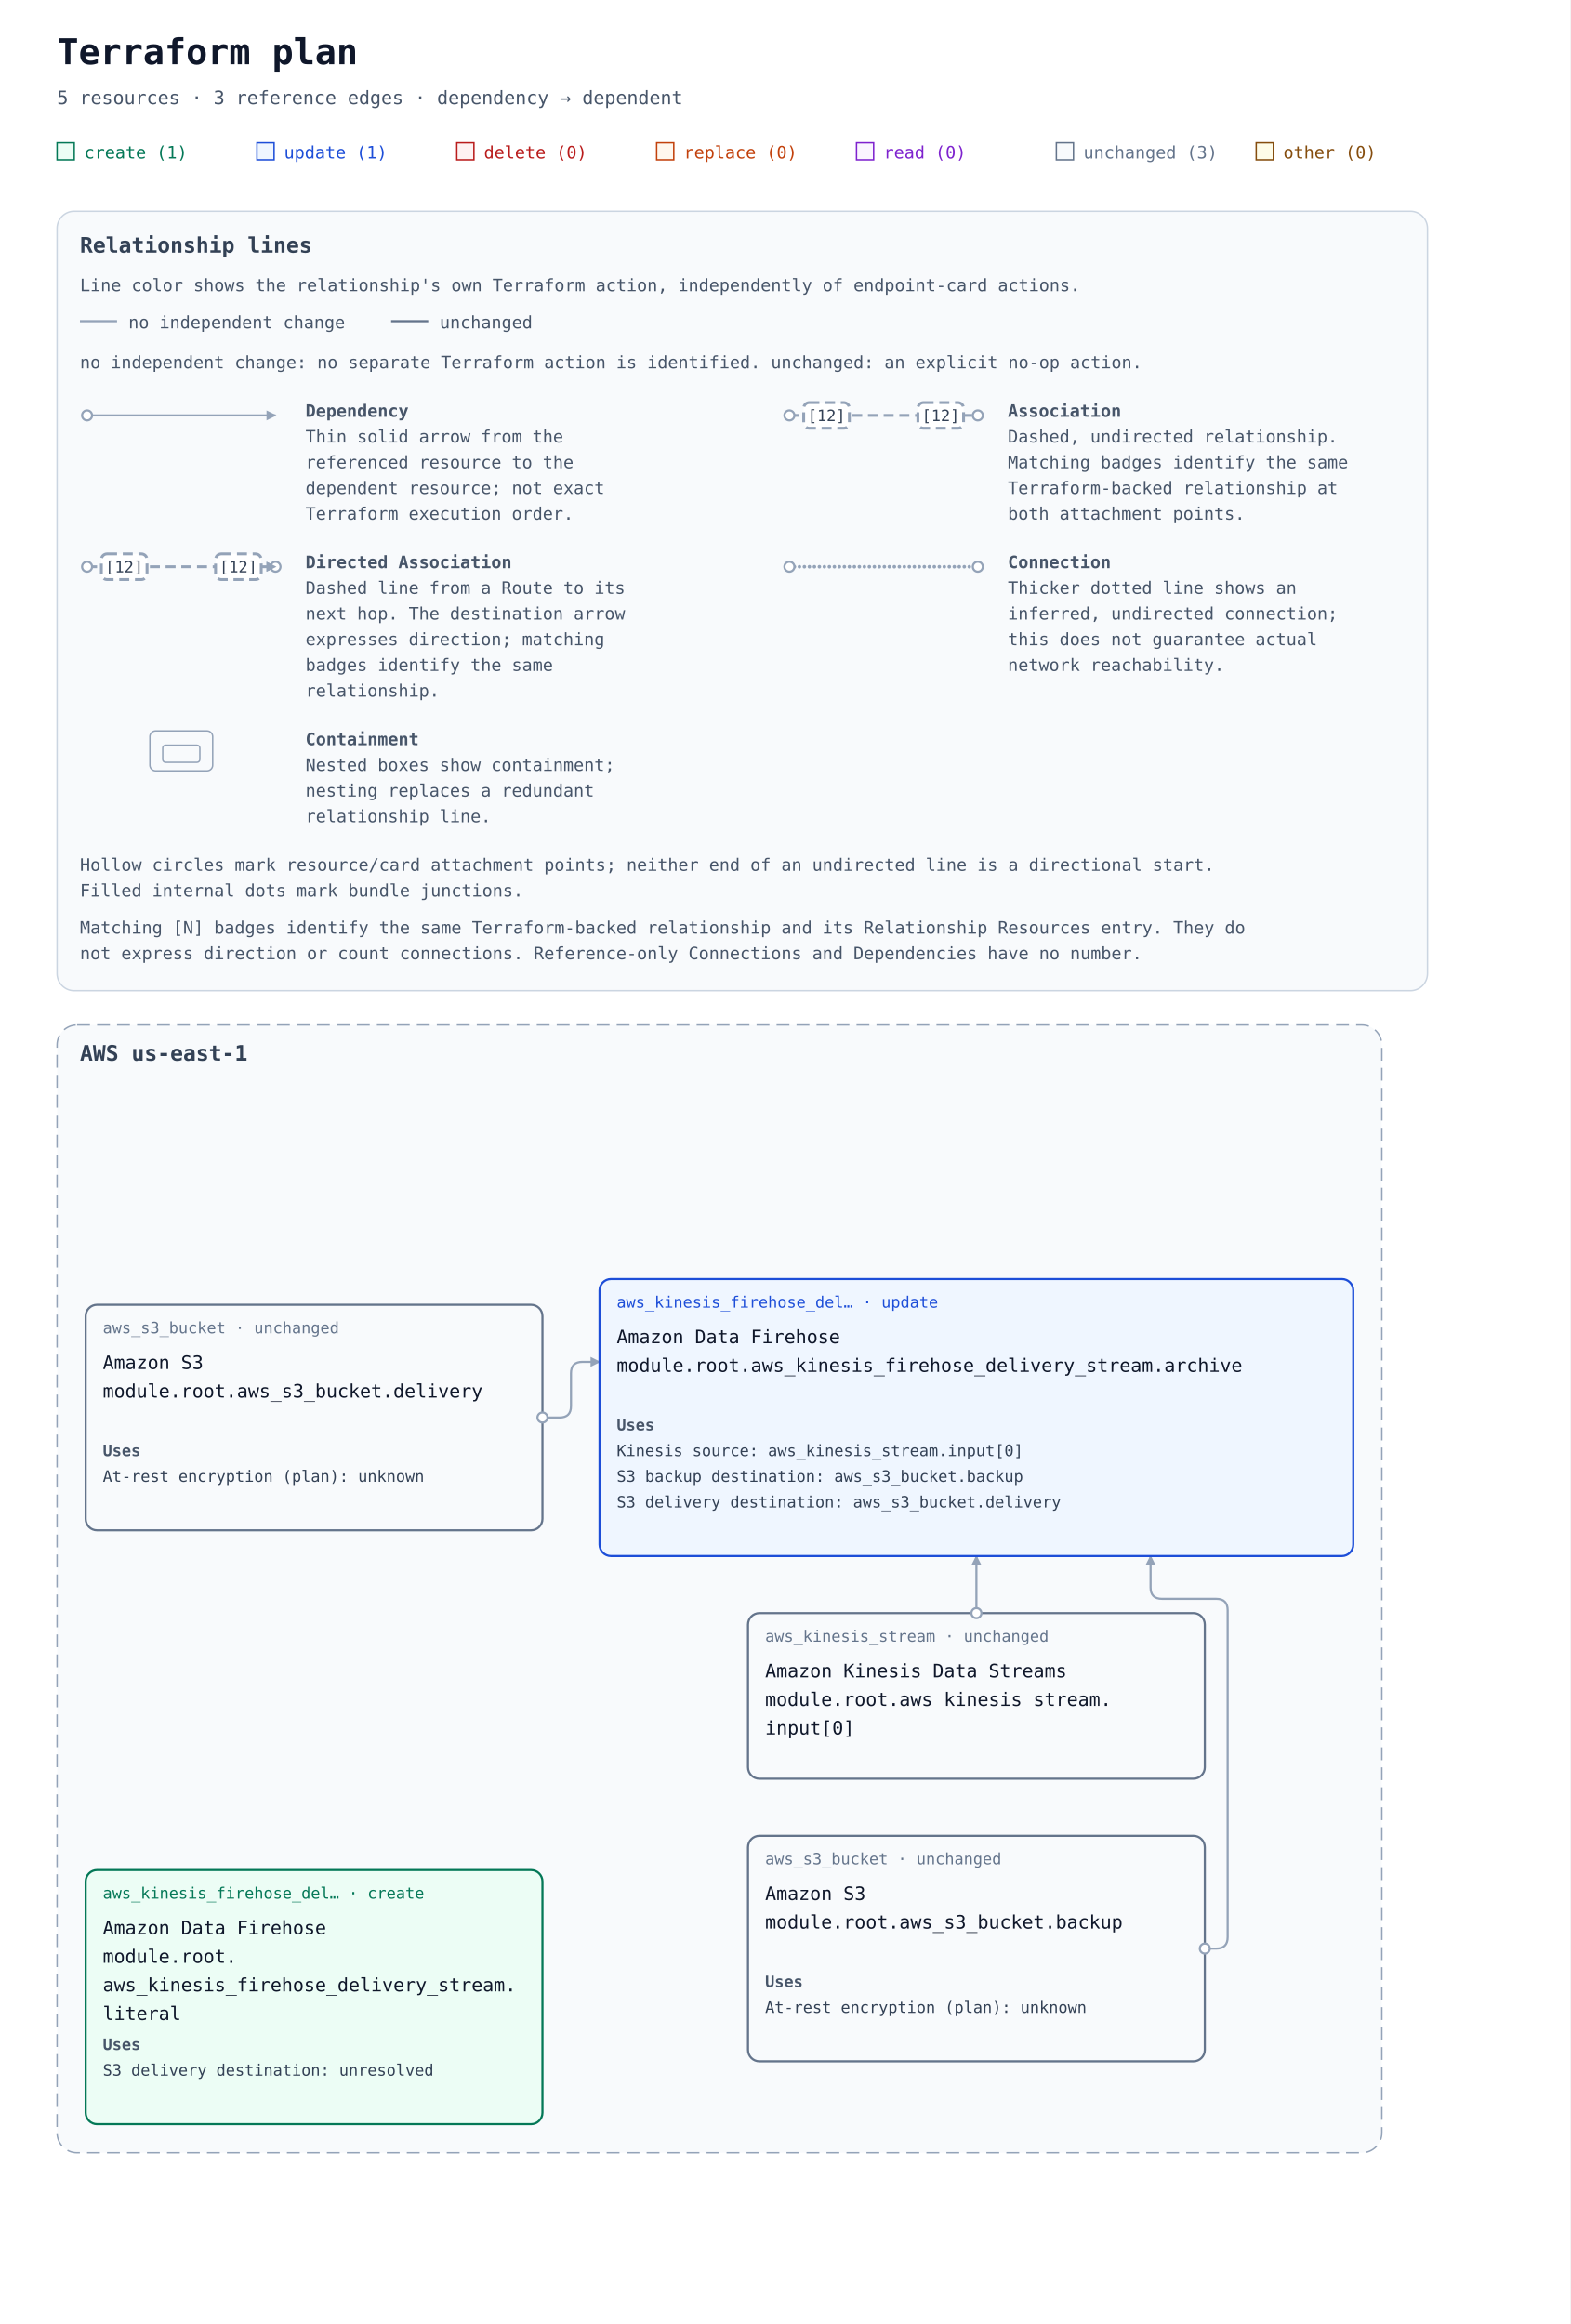
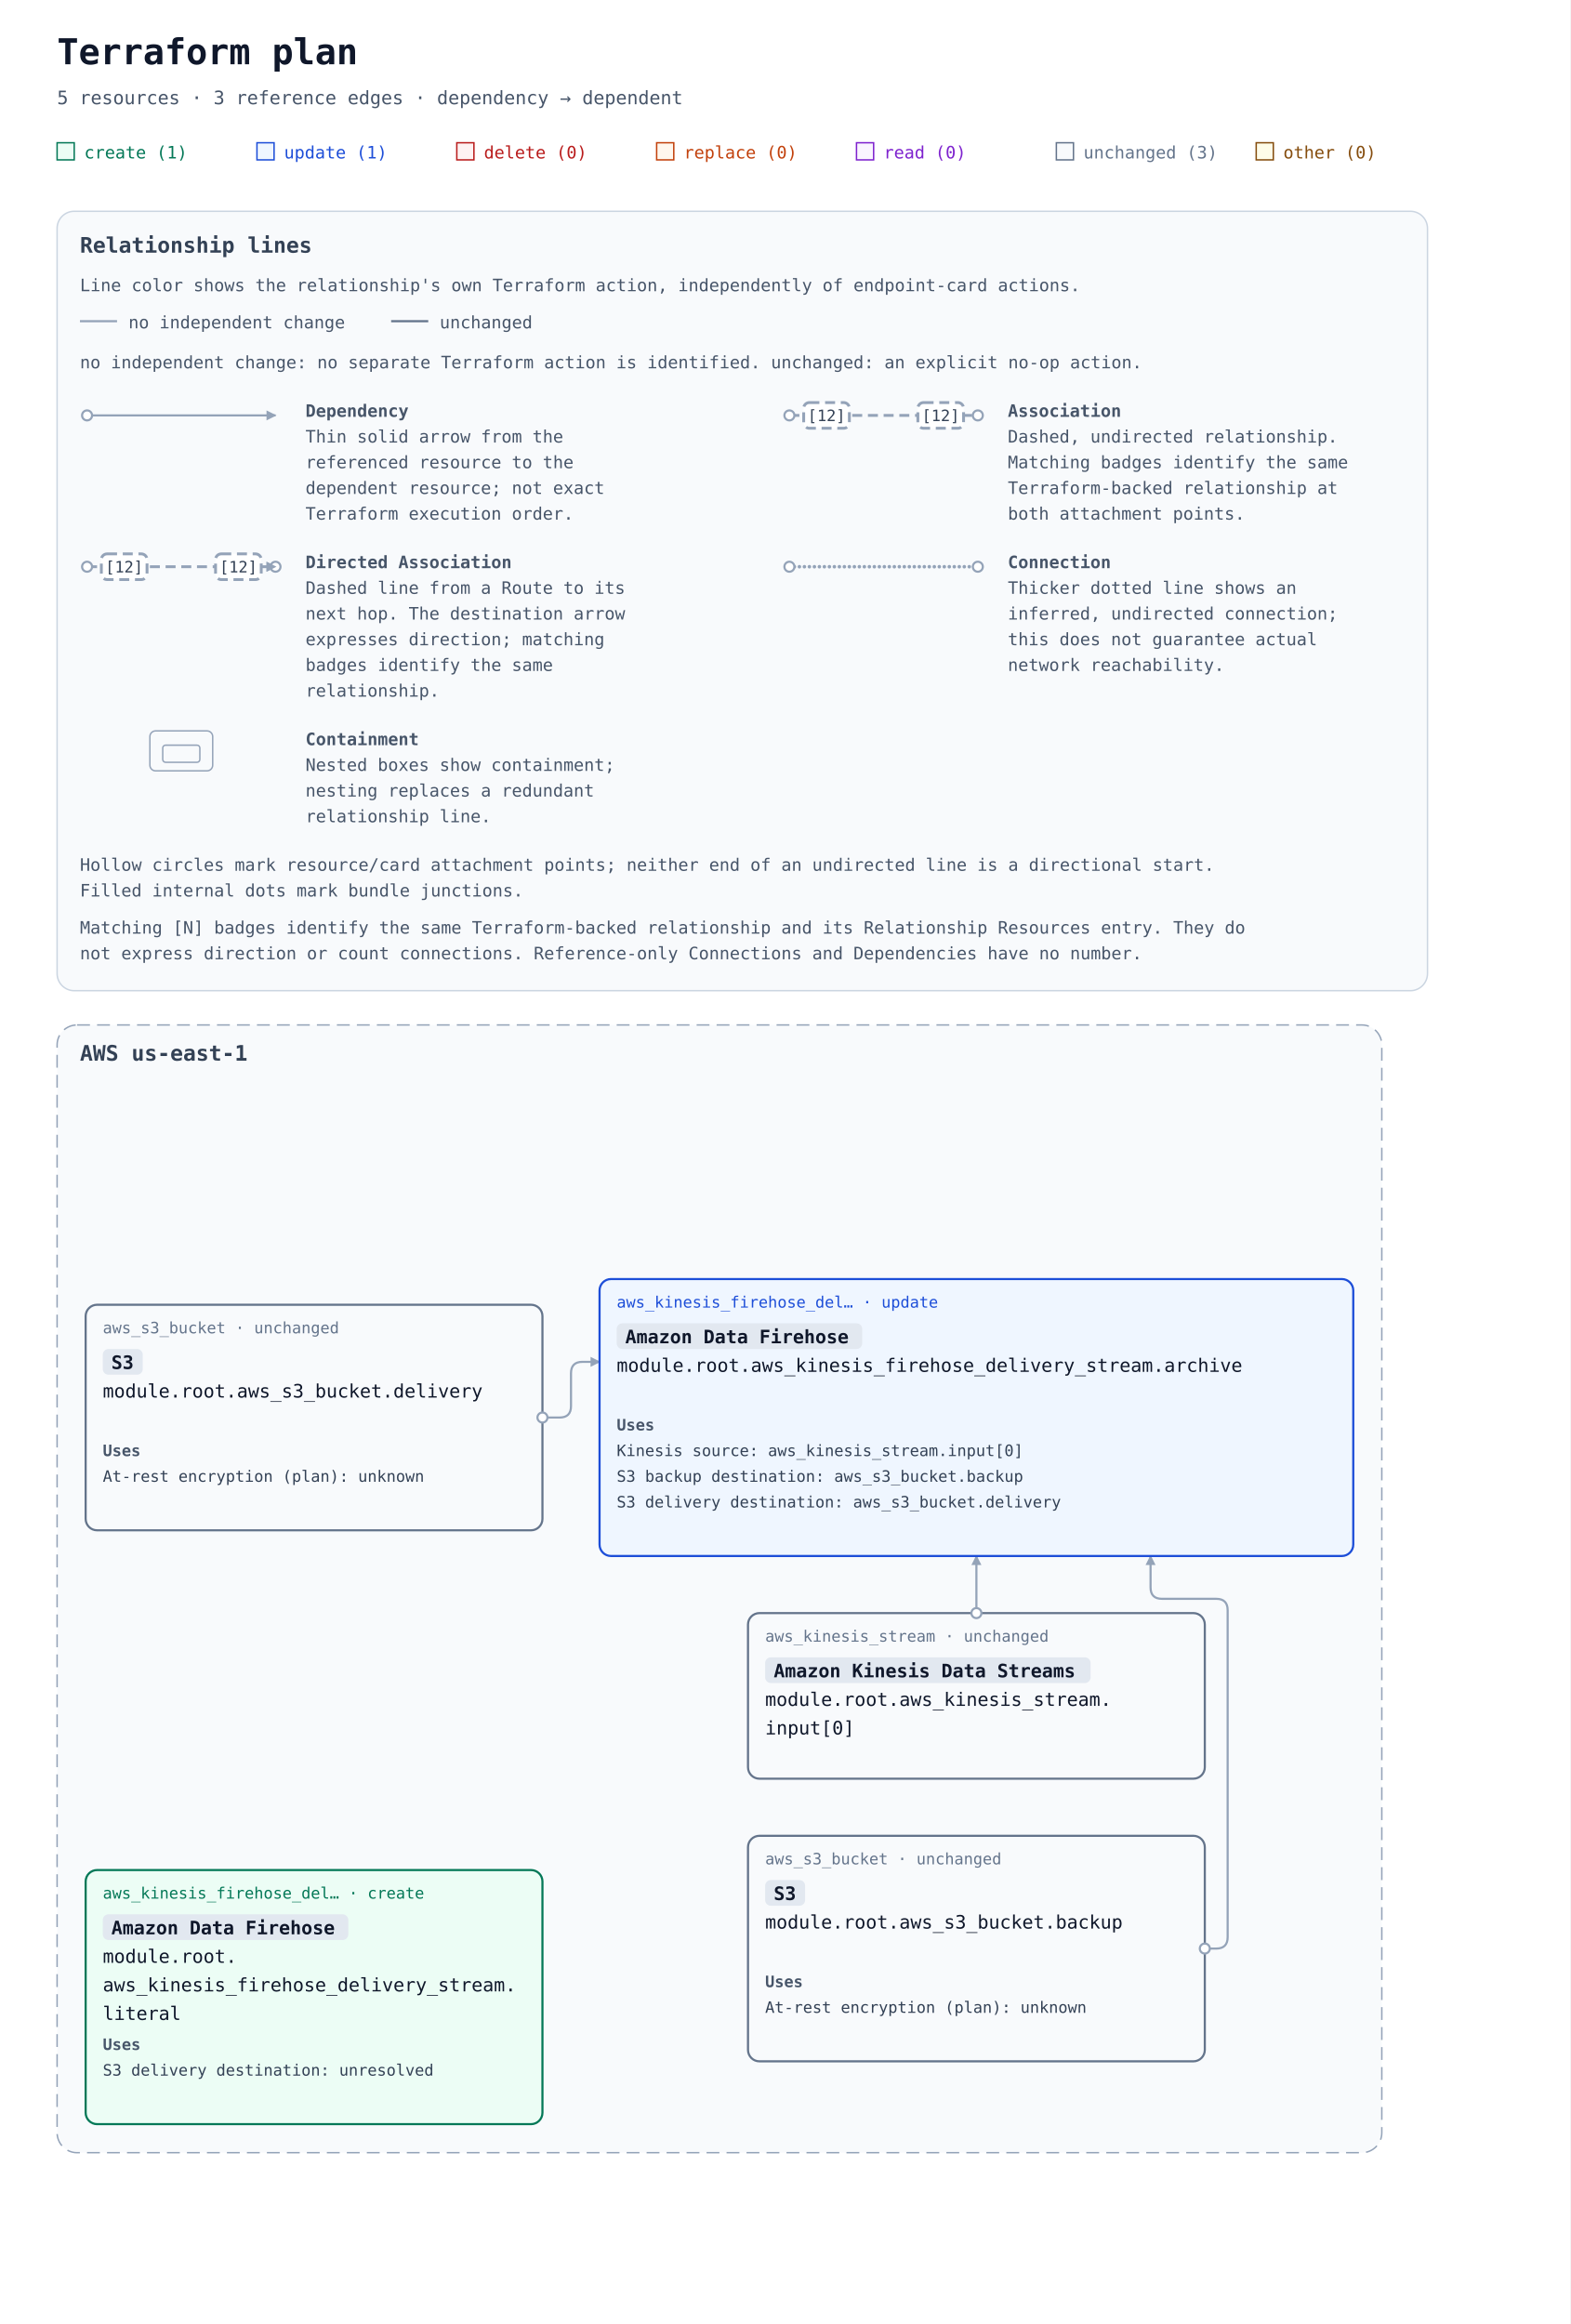
<svg xmlns="http://www.w3.org/2000/svg" width="1100" height="1628" viewBox="0 0 1100 1628" role="img" aria-labelledby="title description">
  <defs>
    <marker id="arrow" viewBox="0 0 10 10" refX="9" refY="5" markerWidth="7" markerHeight="7" markerUnits="userSpaceOnUse" orient="auto-start-reverse">
      <path d="M 0 0 L 10 5 L 0 10 z" fill="#94a3b8" />
    </marker>
  </defs>
  <rect width="100%" height="100%" fill="#ffffff" />
  <g font-family="ui-monospace, SFMono-Regular, Consolas, monospace">
    <text x="40" y="45" font-size="25" font-weight="700" fill="#0f172a">Terraform plan</text>
    <text x="40" y="73" font-size="13" fill="#475569">5 resources · 3 reference edges · dependency → dependent</text>
    <rect x="40" y="100" width="12" height="12" fill="#ecfdf5" stroke="#047857" />
    <text x="59" y="111" font-size="12" fill="#047857">create (1)</text>
    <rect x="180" y="100" width="12" height="12" fill="#eff6ff" stroke="#1d4ed8" />
    <text x="199" y="111" font-size="12" fill="#1d4ed8">update (1)</text>
    <rect x="320" y="100" width="12" height="12" fill="#fef2f2" stroke="#b91c1c" />
    <text x="339" y="111" font-size="12" fill="#b91c1c">delete (0)</text>
    <rect x="460" y="100" width="12" height="12" fill="#fff7ed" stroke="#c2410c" />
    <text x="479" y="111" font-size="12" fill="#c2410c">replace (0)</text>
    <rect x="600" y="100" width="12" height="12" fill="#faf5ff" stroke="#7e22ce" />
    <text x="619" y="111" font-size="12" fill="#7e22ce">read (0)</text>
    <rect x="740" y="100" width="12" height="12" fill="#f8fafc" stroke="#64748b" />
    <text x="759" y="111" font-size="12" fill="#64748b">unchanged (3)</text>
    <rect x="880" y="100" width="12" height="12" fill="#fefce8" stroke="#854d0e" />
    <text x="899" y="111" font-size="12" fill="#854d0e">other (0)</text>
    <g id="relationship-legend" font-size="12" fill="#475569" transform="translate(40 148)">
      <rect width="960" height="546" rx="12" fill="#f8fafc" stroke="#cbd5e1" />
      <text x="16" y="29" font-size="15" font-weight="700" fill="#334155">Relationship lines</text>
      <text x="16" y="56">Line color shows the relationship's own Terraform action, independently of endpoint-card actions.</text>
      <path data-legend-action="none" d="M 16 77 H 42" fill="none" stroke="#94a3b8" stroke-width="1.5" />
      <text x="50" y="82">no independent change</text>
      <path data-legend-action="unchanged" d="M 234 77 H 260" fill="none" stroke="#64748b" stroke-width="1.5" />
      <text x="268" y="82">unchanged</text>
      <text x="16" y="110">no independent change: no separate Terraform action is identified. unchanged: an explicit no-op action.</text>
      <g data-legend-entry="dependency" transform="translate(0 132)">
        <g data-legend-sample="dependency">
          <path data-legend-kind="dependency" data-directionality="directed" d="M 21 11 H 153" fill="none" stroke="#94a3b8" stroke-width="1.5" marker-end="url(#arrow)" />
          <circle data-legend-endpoint="source" cx="21" cy="11" r="3.5" fill="#ffffff" stroke="#94a3b8" stroke-width="1.5" />
        </g>
        <text x="174" y="12" font-weight="700">Dependency</text>
        <text x="174" y="30">Thin solid arrow from the</text>
        <text x="174" y="48">referenced resource to the</text>
        <text x="174" y="66">dependent resource; not exact</text>
        <text x="174" y="84">Terraform execution order.</text>
      </g>
      <g data-legend-entry="association" transform="translate(492 132)">
        <g data-legend-sample="association">
          <path data-legend-kind="association" data-directionality="undirected" d="M 21 11 H 153" fill="none" stroke="#94a3b8" stroke-width="2" stroke-dasharray="7 4" />
          <circle data-legend-endpoint="source" cx="21" cy="11" r="3.5" fill="#ffffff" stroke="#94a3b8" stroke-width="1.5" />
          <circle data-legend-endpoint="target" cx="153" cy="11" r="3.5" fill="#ffffff" stroke="#94a3b8" stroke-width="1.5" />
          <g data-legend-badge="source">
            <rect x="31" y="2" width="32" height="18" rx="4" fill="#ffffff" stroke="#94a3b8" stroke-width="2" stroke-dasharray="7 4" />
            <text x="47" y="15" text-anchor="middle" font-size="11" fill="#334155">[12]</text>
          </g>
          <g data-legend-badge="target">
            <rect x="111" y="2" width="32" height="18" rx="4" fill="#ffffff" stroke="#94a3b8" stroke-width="2" stroke-dasharray="7 4" />
            <text x="127" y="15" text-anchor="middle" font-size="11" fill="#334155">[12]</text>
          </g>
        </g>
        <text x="174" y="12" font-weight="700">Association</text>
        <text x="174" y="30">Dashed, undirected relationship.</text>
        <text x="174" y="48">Matching badges identify the same</text>
        <text x="174" y="66">Terraform-backed relationship at</text>
        <text x="174" y="84">both attachment points.</text>
      </g>
      <g data-legend-entry="directed-association" transform="translate(0 238)">
        <g data-legend-sample="directed-association">
          <path data-legend-kind="directed-association" data-directionality="directed" d="M 21 11 H 153" fill="none" stroke="#94a3b8" stroke-width="2" stroke-dasharray="7 4" marker-end="url(#arrow)" />
          <circle data-legend-endpoint="source" cx="21" cy="11" r="3.5" fill="#ffffff" stroke="#94a3b8" stroke-width="1.5" />
          <circle data-legend-endpoint="target" cx="153" cy="11" r="3.5" fill="#ffffff" stroke="#94a3b8" stroke-width="1.5" />
          <path data-legend-arrow="true" d="M 146.7 7.5 L 153.7 11 L 146.7 14.5 Z" fill="#94a3b8" />
          <g data-legend-badge="source">
            <rect x="31" y="2" width="32" height="18" rx="4" fill="#ffffff" stroke="#94a3b8" stroke-width="2" stroke-dasharray="7 4" />
            <text x="47" y="15" text-anchor="middle" font-size="11" fill="#334155">[12]</text>
          </g>
          <g data-legend-badge="target">
            <rect x="111" y="2" width="32" height="18" rx="4" fill="#ffffff" stroke="#94a3b8" stroke-width="2" stroke-dasharray="7 4" />
            <text x="127" y="15" text-anchor="middle" font-size="11" fill="#334155">[12]</text>
          </g>
        </g>
        <text x="174" y="12" font-weight="700">Directed Association</text>
        <text x="174" y="30">Dashed line from a Route to its</text>
        <text x="174" y="48">next hop. The destination arrow</text>
        <text x="174" y="66">expresses direction; matching</text>
        <text x="174" y="84">badges identify the same</text>
        <text x="174" y="102">relationship.</text>
      </g>
      <g data-legend-entry="connection" transform="translate(492 238)">
        <g data-legend-sample="connection">
          <path data-legend-kind="connection" data-directionality="undirected" d="M 21 11 H 153" fill="none" stroke="#94a3b8" stroke-width="2.5" stroke-dasharray="0 3.5" stroke-linecap="round" />
          <circle data-legend-endpoint="source" cx="21" cy="11" r="3.5" fill="#ffffff" stroke="#94a3b8" stroke-width="1.5" />
          <circle data-legend-endpoint="target" cx="153" cy="11" r="3.5" fill="#ffffff" stroke="#94a3b8" stroke-width="1.5" />
        </g>
        <text x="174" y="12" font-weight="700">Connection</text>
        <text x="174" y="30">Thicker dotted line shows an</text>
        <text x="174" y="48">inferred, undirected connection;</text>
        <text x="174" y="66">this does not guarantee actual</text>
        <text x="174" y="84">network reachability.</text>
      </g>
      <g data-legend-entry="containment" transform="translate(0 362)">
        <g data-legend-sample="containment">
          <g data-legend-kind="containment" fill="none" stroke="#94a3b8">
            <rect x="65" y="2" width="44" height="28" rx="4" />
            <rect x="74" y="12" width="26" height="12" rx="2" />
          </g>
        </g>
        <text x="174" y="12" font-weight="700">Containment</text>
        <text x="174" y="30">Nested boxes show containment;</text>
        <text x="174" y="48">nesting replaces a redundant</text>
        <text x="174" y="66">relationship line.</text>
      </g>
      <text x="16" y="462">Hollow circles mark resource/card attachment points; neither end of an undirected line is a directional start.</text>
      <text x="16" y="480">Filled internal dots mark bundle junctions.</text>
      <text x="16" y="506">Matching [N] badges identify the same Terraform-backed relationship and its Relationship Resources entry. They do</text>
      <text x="16" y="524">not express direction or count connections. Reference-only Connections and Dependencies have no number.</text>
    </g>
    <g transform="translate(0 558)">
      <g data-architecture="true" transform="translate(0 0)">
        <g data-deployment-scope="true" data-scope-provider="AWS" data-region="us-east-1">
          <rect x="40" y="160" width="928" height="790" rx="14" fill="#f8fafc" stroke="#94a3b8" stroke-dasharray="9 5" />
          <text x="56" y="185" font-size="15" font-weight="700" fill="#334155">AWS us-east-1</text>
        </g>
        <path d="M 684 572 L 684 532 " data-edge-kind="dependency" data-directionality="directed" data-source="resource-6177735f6b696e657369735f73747265616d2e696e7075745b305d-current" data-target="resource-6177735f6b696e657369735f66697265686f73655f64656c69766572795f73747265616d2e61726368697665-current" fill="none" stroke="#94a3b8" stroke-width="1.5" stroke-linejoin="round" marker-end="url(#arrow)" />
        <path d="M 844 807 L 852 807 Q 860 807 860 799 L 860 570 Q 860 562 852 562 L 814 562 Q 806 562 806 554 L 806 532 " data-edge-kind="dependency" data-directionality="directed" data-source="resource-6177735f73335f6275636b65742e6261636b7570-current" data-target="resource-6177735f6b696e657369735f66697265686f73655f64656c69766572795f73747265616d2e61726368697665-current" fill="none" stroke="#94a3b8" stroke-width="1.5" stroke-linejoin="round" marker-end="url(#arrow)" />
        <path d="M 380 435 L 392 435 Q 400 435 400 427 L 400 404 Q 400 396 408 396 L 420 396 " data-edge-kind="dependency" data-directionality="directed" data-source="resource-6177735f73335f6275636b65742e64656c6976657279-current" data-target="resource-6177735f6b696e657369735f66697265686f73655f64656c69766572795f73747265616d2e61726368697665-current" fill="none" stroke="#94a3b8" stroke-width="1.5" stroke-linejoin="round" marker-end="url(#arrow)" />
        <g id="resource-6177735f6b696e657369735f66697265686f73655f64656c69766572795f73747265616d2e61726368697665-current" data-architecture-id="terraform:6177735f6b696e657369735f66697265686f73655f64656c69766572795f73747265616d2e61726368697665-current" data-qualified-address="module.root.aws_kinesis_firehose_delivery_stream.archive" data-terraform-address="aws_kinesis_firehose_delivery_stream.archive">
          <rect x="420" y="338" width="528" height="194" rx="8" fill="#eff6ff" stroke="#1d4ed8" stroke-width="1.5" data-mode="managed" />
          <text x="432" y="358" font-size="11" fill="#1d4ed8">aws_kinesis_firehose_del… · update</text>
-           <text data-service-name="true" x="432" y="383" font-size="13" fill="#0f172a" xml:space="preserve">Amazon Data Firehose</text>
+           <rect data-service-badge="true" data-service-full-name="Amazon Data Firehose" x="432" y="369" width="172" height="18" rx="4" fill="#e2e8f0" />
+           <text data-service-name="true" x="438" y="383" font-size="13" font-weight="700" fill="#0f172a" xml:space="preserve">Amazon Data Firehose</text>
          <text x="432" y="403" font-size="13" fill="#0f172a" xml:space="preserve">module.root.aws_kinesis_firehose_delivery_stream.archive</text>
          <g data-resource-references="true">
            <text x="432" y="444" font-size="11" font-weight="700" fill="#475569">Uses</text>
            <a href="#resource-6177735f6b696e657369735f73747265616d2e696e7075745b305d-current" data-reference-attribute="kinesis_source_configuration.kinesis_stream_arn">
              <text x="432" y="462" font-size="11" fill="#334155" xml:space="preserve">Kinesis source: aws_kinesis_stream.input[0]</text>
            </a>
            <a href="#resource-6177735f73335f6275636b65742e6261636b7570-current" data-reference-attribute="extended_s3_configuration.s3_backup_configuration.bucket_arn">
              <text x="432" y="480" font-size="11" fill="#334155" xml:space="preserve">S3 backup destination: aws_s3_bucket.backup</text>
            </a>
            <a href="#resource-6177735f73335f6275636b65742e64656c6976657279-current" data-reference-attribute="extended_s3_configuration.bucket_arn">
              <text x="432" y="498" font-size="11" fill="#334155" xml:space="preserve">S3 delivery destination: aws_s3_bucket.delivery</text>
            </a>
          </g>
        </g>
        <g id="resource-6177735f6b696e657369735f66697265686f73655f64656c69766572795f73747265616d2e6c69746572616c-current" data-architecture-id="terraform:6177735f6b696e657369735f66697265686f73655f64656c69766572795f73747265616d2e6c69746572616c-current" data-qualified-address="module.root.aws_kinesis_firehose_delivery_stream.literal" data-terraform-address="aws_kinesis_firehose_delivery_stream.literal">
          <rect x="60" y="752" width="320" height="178" rx="8" fill="#ecfdf5" stroke="#047857" stroke-width="1.5" data-mode="managed" />
          <text x="72" y="772" font-size="11" fill="#047857">aws_kinesis_firehose_del… · create</text>
-           <text data-service-name="true" x="72" y="797" font-size="13" fill="#0f172a" xml:space="preserve">Amazon Data Firehose</text>
+           <rect data-service-badge="true" data-service-full-name="Amazon Data Firehose" x="72" y="783" width="172" height="18" rx="4" fill="#e2e8f0" />
+           <text data-service-name="true" x="78" y="797" font-size="13" font-weight="700" fill="#0f172a" xml:space="preserve">Amazon Data Firehose</text>
          <text x="72" y="817" font-size="13" fill="#0f172a" xml:space="preserve">module.root.</text>
          <text x="72" y="837" font-size="13" fill="#0f172a" xml:space="preserve">aws_kinesis_firehose_delivery_stream.</text>
          <text x="72" y="857" font-size="13" fill="#0f172a" xml:space="preserve">literal</text>
          <g data-resource-references="true">
            <text x="72" y="878" font-size="11" font-weight="700" fill="#475569">Uses</text>
            <g data-reference-status="unresolved">
              <text x="72" y="896" font-size="11" fill="#334155" xml:space="preserve">S3 delivery destination: unresolved</text>
            </g>
          </g>
        </g>
        <g id="resource-6177735f6b696e657369735f73747265616d2e696e7075745b305d-current" data-architecture-id="terraform:6177735f6b696e657369735f73747265616d2e696e7075745b305d-current" data-qualified-address="module.root.aws_kinesis_stream.input[0]" data-terraform-address="aws_kinesis_stream.input[0]">
          <rect x="524" y="572" width="320" height="116" rx="8" fill="#f8fafc" stroke="#64748b" stroke-width="1.5" data-mode="managed" />
          <text x="536" y="592" font-size="11" fill="#64748b">aws_kinesis_stream · unchanged</text>
-           <text data-service-name="true" x="536" y="617" font-size="13" fill="#0f172a" xml:space="preserve">Amazon Kinesis Data Streams</text>
+           <rect data-service-badge="true" data-service-full-name="Amazon Kinesis Data Streams" x="536" y="603" width="228" height="18" rx="4" fill="#e2e8f0" />
+           <text data-service-name="true" x="542" y="617" font-size="13" font-weight="700" fill="#0f172a" xml:space="preserve">Amazon Kinesis Data Streams</text>
          <text x="536" y="637" font-size="13" fill="#0f172a" xml:space="preserve">module.root.aws_kinesis_stream.</text>
          <text x="536" y="657" font-size="13" fill="#0f172a" xml:space="preserve">input[0]</text>
        </g>
        <g id="resource-6177735f73335f6275636b65742e6261636b7570-current" data-architecture-id="terraform:6177735f73335f6275636b65742e6261636b7570-current" data-qualified-address="module.root.aws_s3_bucket.backup" data-terraform-address="aws_s3_bucket.backup">
          <rect x="524" y="728" width="320" height="158" rx="8" fill="#f8fafc" stroke="#64748b" stroke-width="1.5" data-mode="managed" />
          <text x="536" y="748" font-size="11" fill="#64748b">aws_s3_bucket · unchanged</text>
-           <text data-service-name="true" x="536" y="773" font-size="13" fill="#0f172a" xml:space="preserve">Amazon S3</text>
+           <rect data-service-badge="true" data-service-full-name="Amazon S3" x="536" y="759" width="28" height="18" rx="4" fill="#e2e8f0" />
+           <text data-service-name="true" x="542" y="773" font-size="13" font-weight="700" fill="#0f172a" xml:space="preserve">S3</text>
          <text x="536" y="793" font-size="13" fill="#0f172a" xml:space="preserve">module.root.aws_s3_bucket.backup</text>
          <g data-resource-references="true">
            <text x="536" y="834" font-size="11" font-weight="700" fill="#475569">Uses</text>
            <g>
              <text x="536" y="852" font-size="11" fill="#334155" xml:space="preserve">At-rest encryption (plan): unknown</text>
            </g>
          </g>
        </g>
        <g id="resource-6177735f73335f6275636b65742e64656c6976657279-current" data-architecture-id="terraform:6177735f73335f6275636b65742e64656c6976657279-current" data-qualified-address="module.root.aws_s3_bucket.delivery" data-terraform-address="aws_s3_bucket.delivery">
          <rect x="60" y="356" width="320" height="158" rx="8" fill="#f8fafc" stroke="#64748b" stroke-width="1.5" data-mode="managed" />
          <text x="72" y="376" font-size="11" fill="#64748b">aws_s3_bucket · unchanged</text>
-           <text data-service-name="true" x="72" y="401" font-size="13" fill="#0f172a" xml:space="preserve">Amazon S3</text>
+           <rect data-service-badge="true" data-service-full-name="Amazon S3" x="72" y="387" width="28" height="18" rx="4" fill="#e2e8f0" />
+           <text data-service-name="true" x="78" y="401" font-size="13" font-weight="700" fill="#0f172a" xml:space="preserve">S3</text>
          <text x="72" y="421" font-size="13" fill="#0f172a" xml:space="preserve">module.root.aws_s3_bucket.delivery</text>
          <g data-resource-references="true">
            <text x="72" y="462" font-size="11" font-weight="700" fill="#475569">Uses</text>
            <g>
              <text x="72" y="480" font-size="11" fill="#334155" xml:space="preserve">At-rest encryption (plan): unknown</text>
            </g>
          </g>
        </g>
        <g data-endpoints="true" data-source="resource-6177735f6b696e657369735f73747265616d2e696e7075745b305d-current" data-target="resource-6177735f6b696e657369735f66697265686f73655f64656c69766572795f73747265616d2e61726368697665-current" aria-hidden="true">
          <circle data-endpoint="source" cx="684" cy="572" r="3.5" fill="#ffffff" stroke="#94a3b8" stroke-width="1.5" />
        </g>
        <g data-endpoints="true" data-source="resource-6177735f73335f6275636b65742e6261636b7570-current" data-target="resource-6177735f6b696e657369735f66697265686f73655f64656c69766572795f73747265616d2e61726368697665-current" aria-hidden="true">
          <circle data-endpoint="source" cx="844" cy="807" r="3.5" fill="#ffffff" stroke="#94a3b8" stroke-width="1.5" />
        </g>
        <g data-endpoints="true" data-source="resource-6177735f73335f6275636b65742e64656c6976657279-current" data-target="resource-6177735f6b696e657369735f66697265686f73655f64656c69766572795f73747265616d2e61726368697665-current" aria-hidden="true">
          <circle data-endpoint="source" cx="380" cy="435" r="3.5" fill="#ffffff" stroke="#94a3b8" stroke-width="1.5" />
        </g>
      </g>
    </g>
  </g>
</svg>
